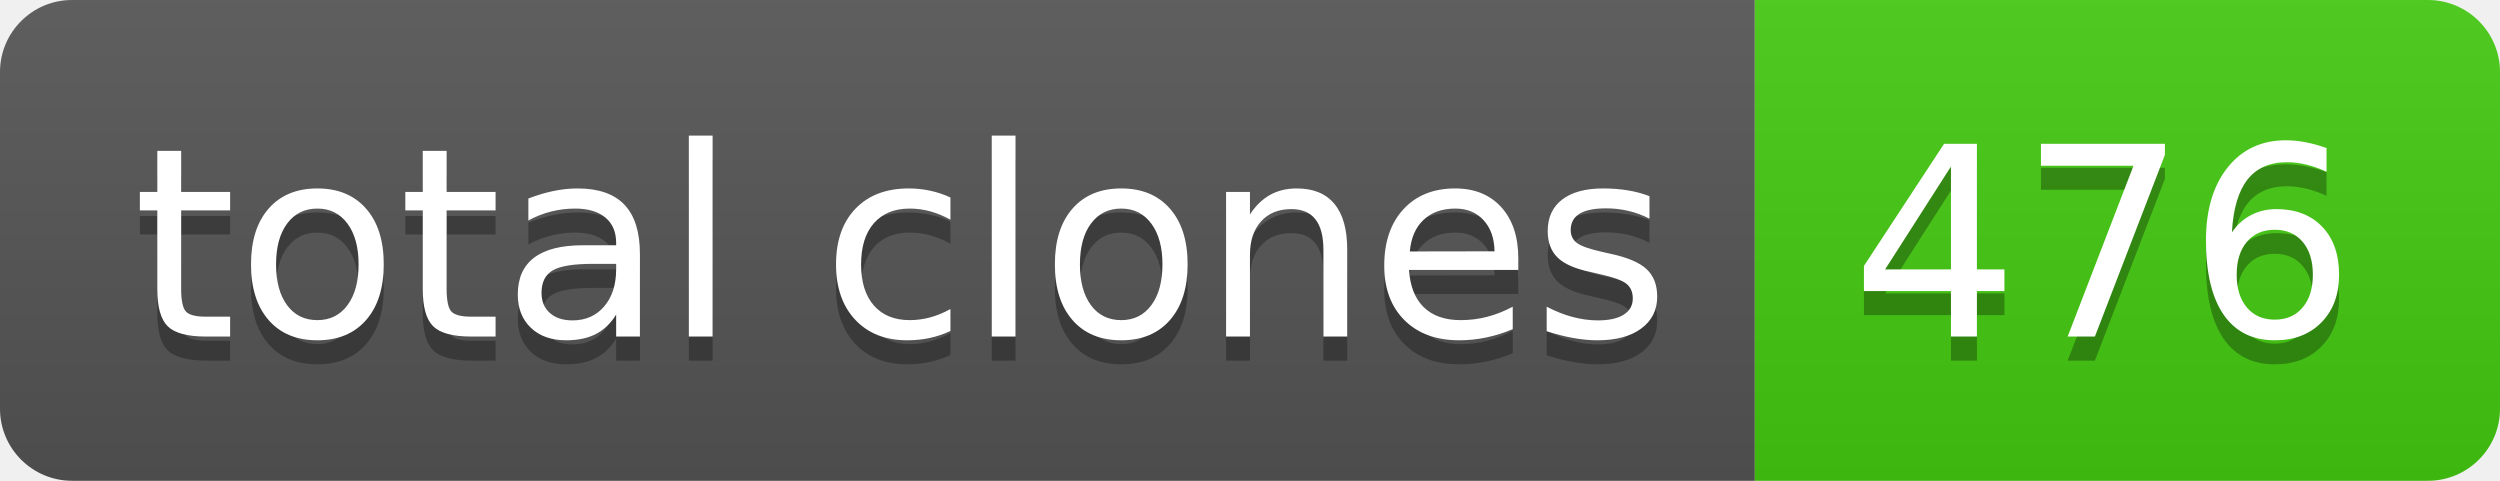
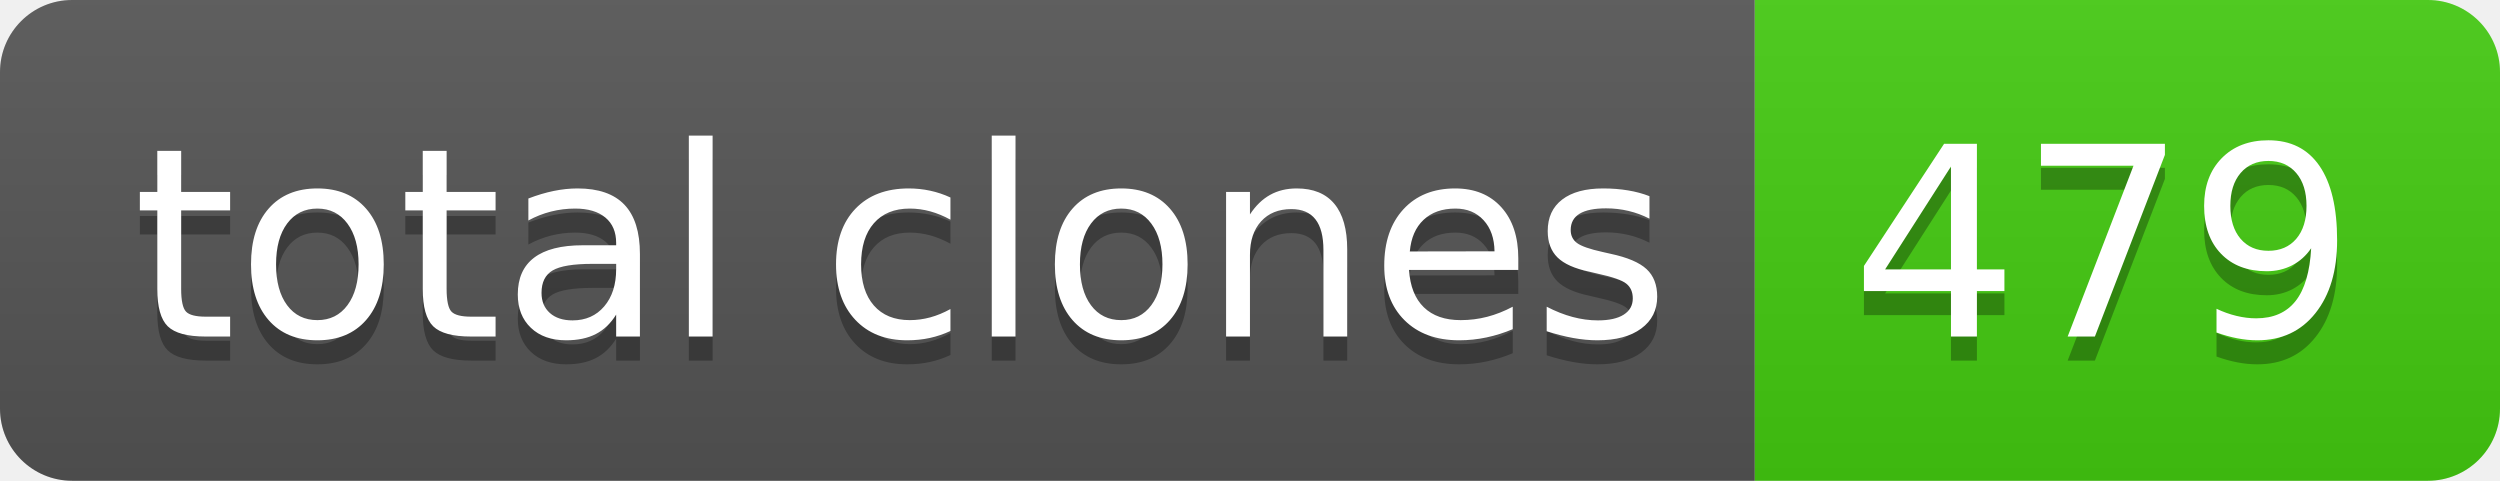
- <svg xmlns="http://www.w3.org/2000/svg" width="104" height="20" role="img" aria-label="total clones: 476">
+ <svg xmlns="http://www.w3.org/2000/svg" width="104" height="20" role="img" aria-label="total clones: 479">
  <linearGradient id="s" x2="0" y2="100%">
    <stop offset="0" stop-color="#bbb" stop-opacity=".1" />
    <stop offset="1" stop-opacity=".1" />
  </linearGradient>
  <clipPath id="r">
    <rect width="104" height="20" rx="3" fill="#fff" />
  </clipPath>
  <g clip-path="url(#r)">
    <rect width="73" height="20" fill="#555" />
    <rect x="73" width="31" height="20" fill="#4c1" />
    <rect width="104" height="20" fill="url(#s)" />
  </g>
  <g fill="#fff" text-anchor="middle" font-family="Verdana,Geneva,DejaVu Sans,sans-serif" text-rendering="geometricPrecision" font-size="110">
    <text aria-hidden="true" x="375" y="150" fill="#010101" fill-opacity=".3" transform="scale(.1)" textLength="630">total clones</text>
    <text x="375" y="140" transform="scale(.1)" fill="#fff" textLength="630">total clones</text>
-     <text aria-hidden="true" x="875" y="150" fill="#010101" fill-opacity=".3" transform="scale(.1)" textLength="210">476</text>
-     <text x="875" y="140" transform="scale(.1)" fill="#fff" textLength="210">476</text>
+     <text aria-hidden="true" x="875" y="150" fill="#010101" fill-opacity=".3" transform="scale(.1)" textLength="210">479</text>
+     <text x="875" y="140" transform="scale(.1)" fill="#fff" textLength="210">479</text>
  </g>
</svg>
